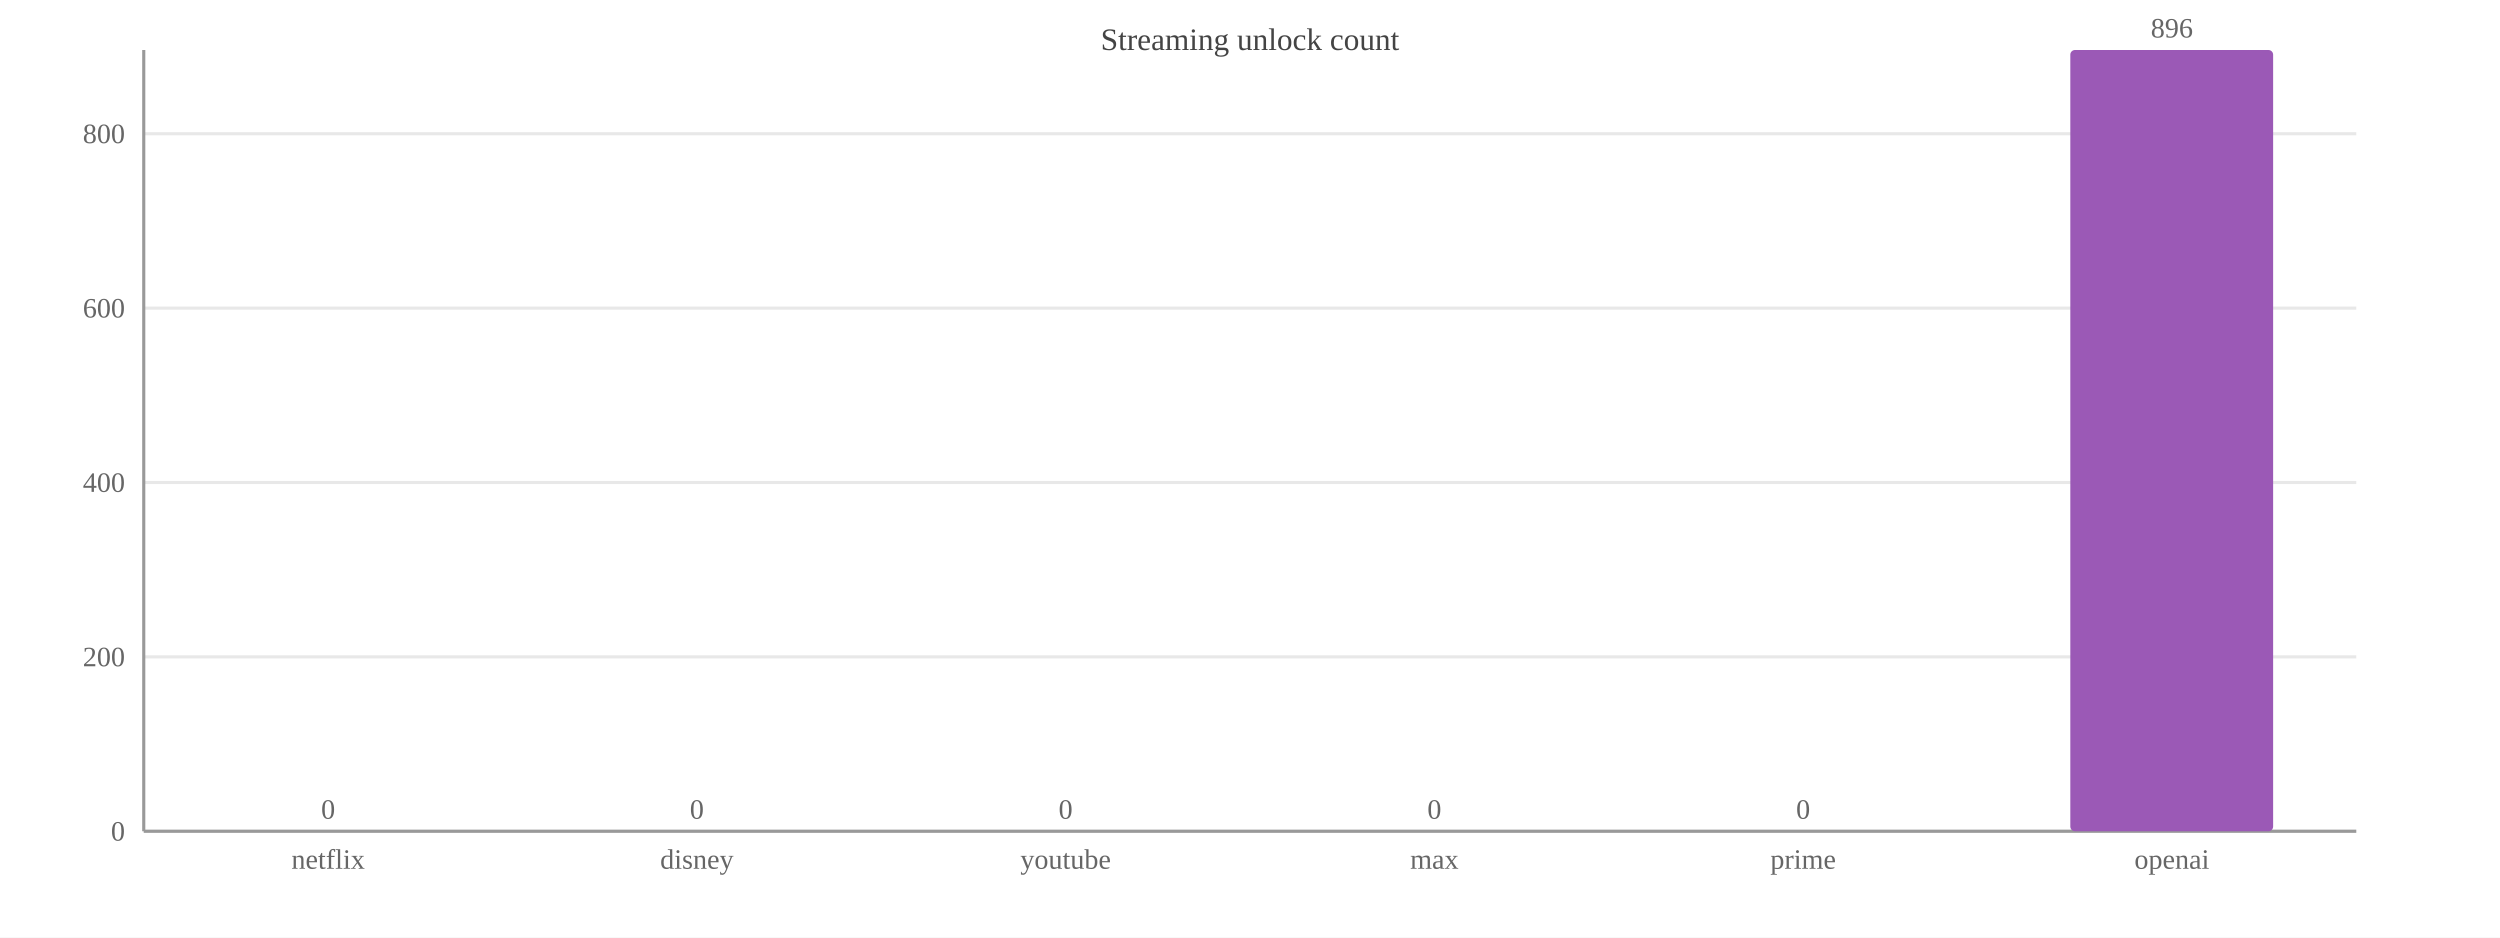
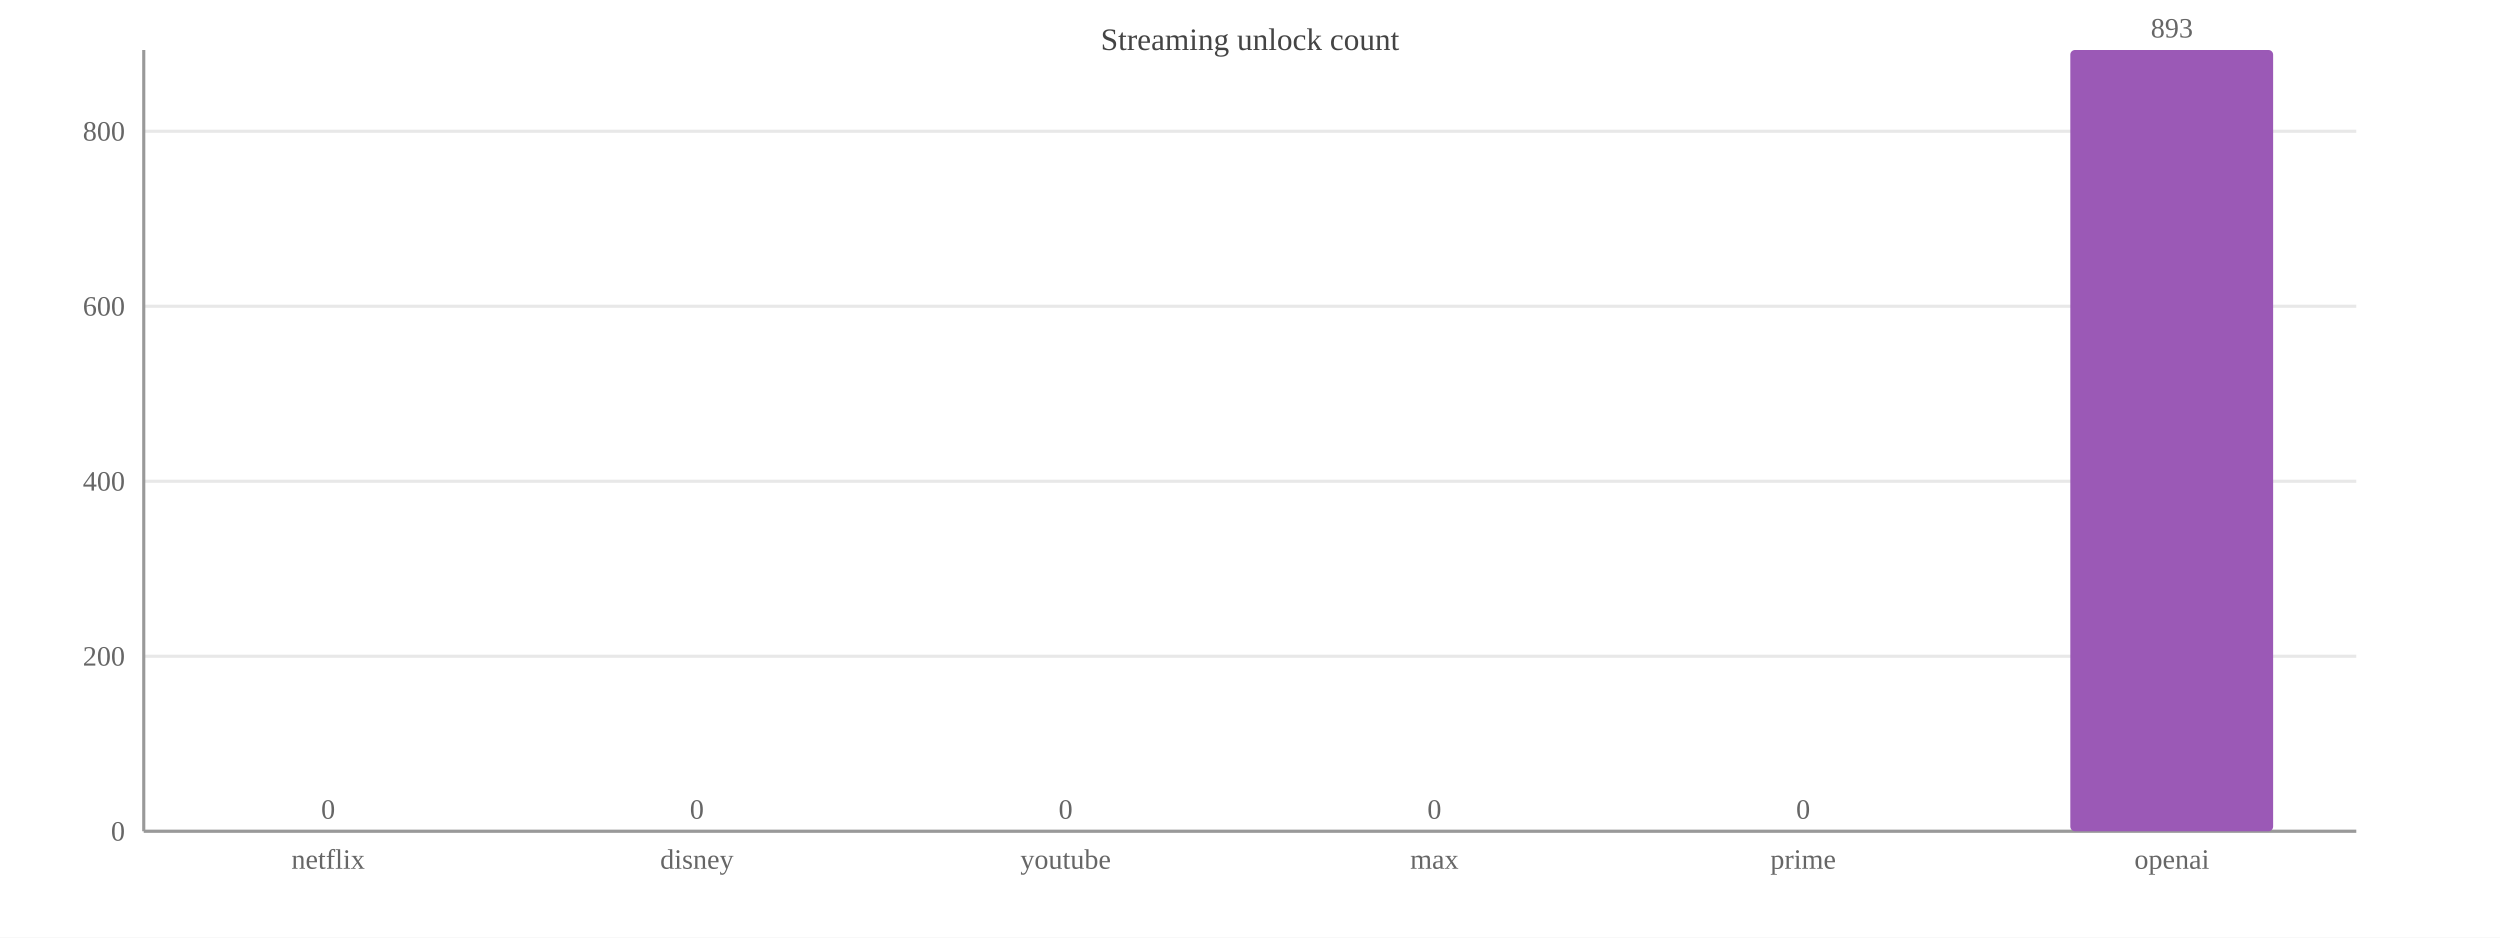
<svg xmlns="http://www.w3.org/2000/svg" width="800" height="300" viewBox="0 0 800 300">
  <rect width="800" height="300" fill="#ffffff" />
  <text x="400.0" y="16" font-size="10" text-anchor="middle" fill="#444">Streaming unlock count</text>
  <line x1="46" y1="266.0" x2="754" y2="266.0" stroke="#e8e8e8" />
  <text x="40" y="269.0" font-size="9" text-anchor="end" fill="#666">0</text>
-   <line x1="46" y1="210.2" x2="754" y2="210.2" stroke="#e8e8e8" />
-   <text x="40" y="213.2" font-size="9" text-anchor="end" fill="#666">200</text>
-   <line x1="46" y1="154.4" x2="754" y2="154.4" stroke="#e8e8e8" />
-   <text x="40" y="157.4" font-size="9" text-anchor="end" fill="#666">400</text>
-   <line x1="46" y1="98.6" x2="754" y2="98.6" stroke="#e8e8e8" />
-   <text x="40" y="101.6" font-size="9" text-anchor="end" fill="#666">600</text>
-   <line x1="46" y1="42.8" x2="754" y2="42.8" stroke="#e8e8e8" />
-   <text x="40" y="45.8" font-size="9" text-anchor="end" fill="#666">800</text>
+   <line x1="46" y1="210.0" x2="754" y2="210.0" stroke="#e8e8e8" />
+   <text x="40" y="213.0" font-size="9" text-anchor="end" fill="#666">200</text>
+   <line x1="46" y1="154.0" x2="754" y2="154.0" stroke="#e8e8e8" />
+   <text x="40" y="157.0" font-size="9" text-anchor="end" fill="#666">400</text>
+   <line x1="46" y1="98.0" x2="754" y2="98.0" stroke="#e8e8e8" />
+   <text x="40" y="101.0" font-size="9" text-anchor="end" fill="#666">600</text>
+   <line x1="46" y1="42.0" x2="754" y2="42.0" stroke="#e8e8e8" />
+   <text x="40" y="45.0" font-size="9" text-anchor="end" fill="#666">800</text>
  <line x1="46" y1="16" x2="46" y2="266" stroke="#999" />
  <line x1="46" y1="266" x2="754" y2="266" stroke="#999" />
  <rect x="72.5" y="266.0" width="64.9" height="0.0" fill="#9b59b6" rx="1.5" />
  <text x="105.0" y="262.0" font-size="9" text-anchor="middle" fill="#666">0</text>
  <text x="105.0" y="278" font-size="9" text-anchor="middle" fill="#666">netflix</text>
  <rect x="190.6" y="266.0" width="64.9" height="0.0" fill="#9b59b6" rx="1.5" />
  <text x="223.0" y="262.0" font-size="9" text-anchor="middle" fill="#666">0</text>
  <text x="223.0" y="278" font-size="9" text-anchor="middle" fill="#666">disney</text>
  <rect x="308.6" y="266.0" width="64.9" height="0.0" fill="#9b59b6" rx="1.5" />
  <text x="341.0" y="262.0" font-size="9" text-anchor="middle" fill="#666">0</text>
  <text x="341.0" y="278" font-size="9" text-anchor="middle" fill="#666">youtube</text>
  <rect x="426.6" y="266.0" width="64.9" height="0.0" fill="#9b59b6" rx="1.5" />
  <text x="459.0" y="262.0" font-size="9" text-anchor="middle" fill="#666">0</text>
  <text x="459.0" y="278" font-size="9" text-anchor="middle" fill="#666">max</text>
  <rect x="544.5" y="266.0" width="64.9" height="0.0" fill="#9b59b6" rx="1.5" />
  <text x="577.0" y="262.0" font-size="9" text-anchor="middle" fill="#666">0</text>
  <text x="577.0" y="278" font-size="9" text-anchor="middle" fill="#666">prime</text>
  <rect x="662.5" y="16.0" width="64.9" height="250.0" fill="#9b59b6" rx="1.5" />
-   <text x="695.0" y="12.0" font-size="9" text-anchor="middle" fill="#666">896</text>
+   <text x="695.0" y="12.0" font-size="9" text-anchor="middle" fill="#666">893</text>
  <text x="695.0" y="278" font-size="9" text-anchor="middle" fill="#666">openai</text>
</svg>
